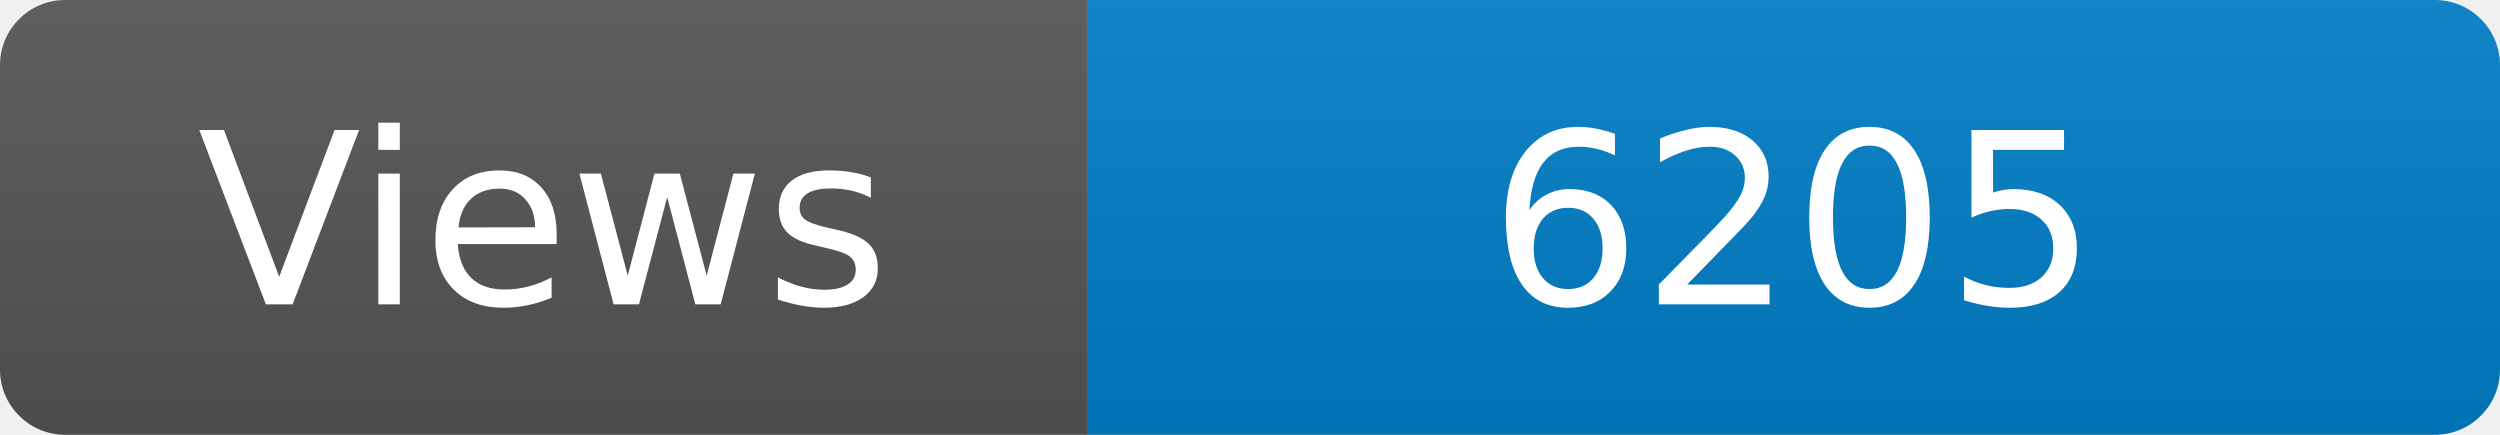
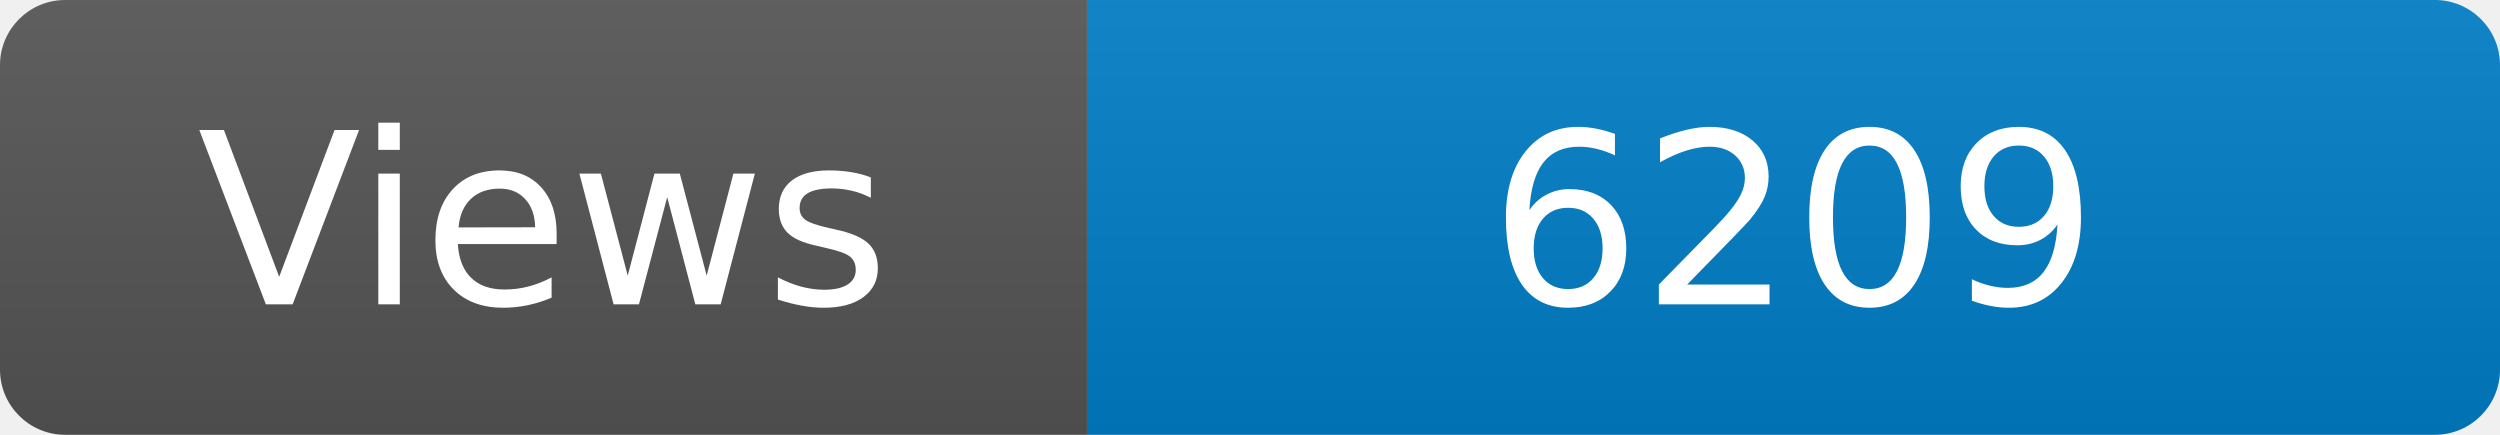
<svg xmlns="http://www.w3.org/2000/svg" width="115" height="20" role="img" aria-label="Maintained?: yes">
  <linearGradient id="s" x2="0" y2="100%">
    <stop offset="0" stop-color="#bbb" stop-opacity=".1" />
    <stop offset="1" stop-opacity=".1" />
  </linearGradient>
  <clipPath id="r">
    <rect width="115" height="20" rx="3" fill="#fff" />
  </clipPath>
  <g clip-path="url(#r)">
    <rect width="50" height="20" fill="#555" />
    <rect x="50" width="160" height="20" fill="#007ec6" />
    <rect width="115" height="20" fill="url(#s)" />
  </g>
  <g fill="#fff" text-anchor="middle" font-family="Verdana,Geneva,DejaVu Sans,sans-serif" font-size="110">
    <text x="250" y="140" transform="scale(.1)" fill="#fff">Views</text>
-     <text x="825" y="140" transform="scale(.1)" fill="#fff">6205</text>
+     <text x="825" y="140" transform="scale(.1)" fill="#fff">6209</text>
  </g>
</svg>
